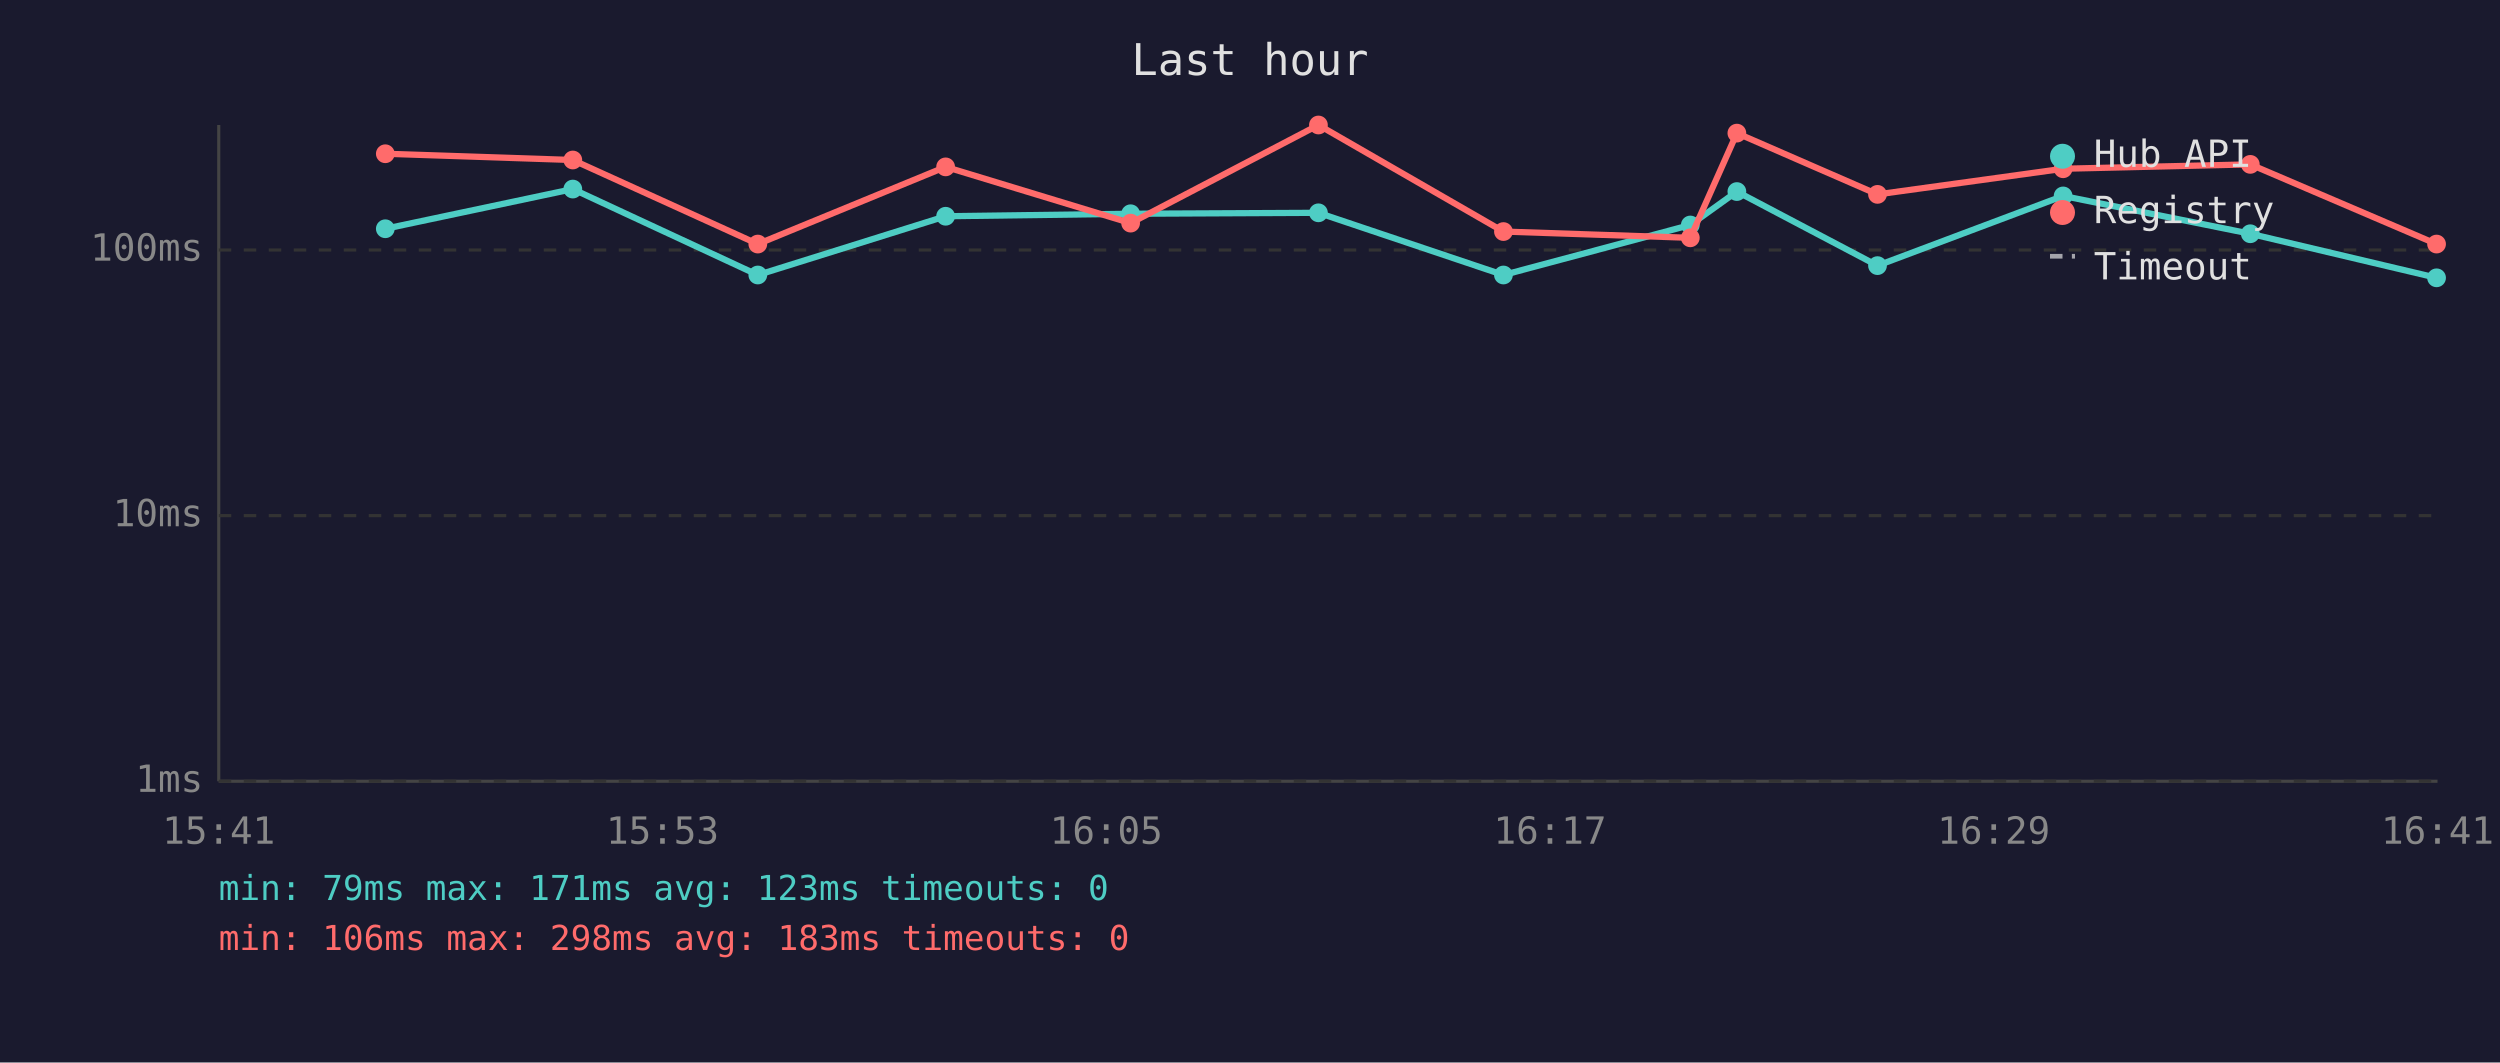
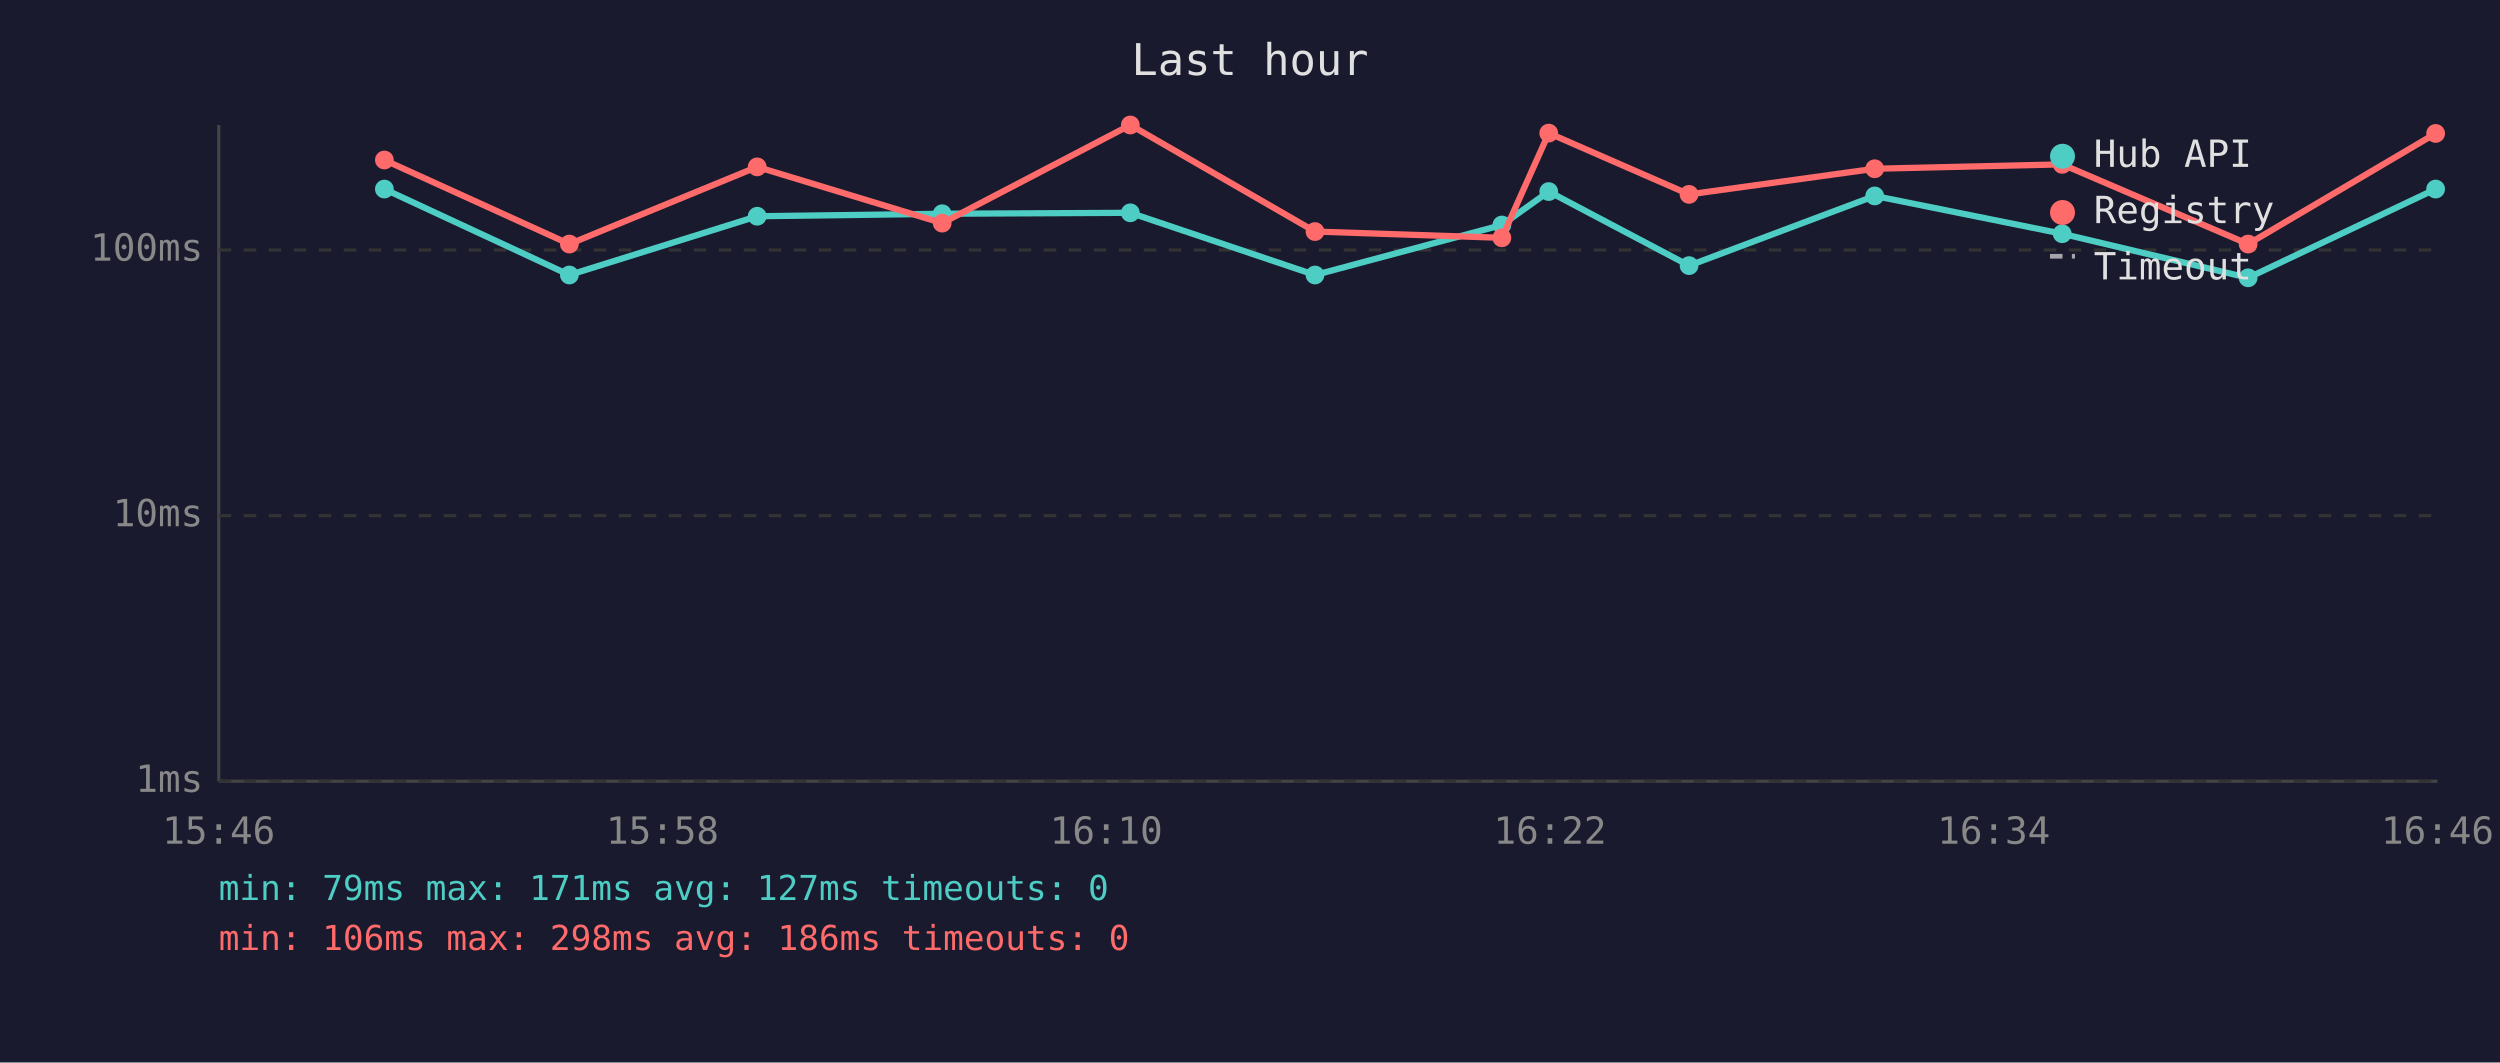
<svg xmlns="http://www.w3.org/2000/svg" viewBox="0 0 800 340" font-family="monospace" font-size="12">
  <rect width="800" height="340" fill="#1a1a2e" />
  <text x="400" y="24" fill="#e0e0e0" font-size="14" text-anchor="middle">Last hour</text>
  <line x1="70" y1="40" x2="70" y2="250" stroke="#444" stroke-width="1" />
  <line x1="70" y1="250" x2="780" y2="250" stroke="#444" stroke-width="1" />
  <line x1="70" y1="250" x2="780" y2="250" stroke="#333" stroke-width="1" stroke-dasharray="4" />
  <text x="65" y="250" fill="#888" text-anchor="end" dominant-baseline="middle">1ms</text>
  <line x1="70" y1="165" x2="780" y2="165" stroke="#333" stroke-width="1" stroke-dasharray="4" />
  <text x="65" y="165" fill="#888" text-anchor="end" dominant-baseline="middle">10ms</text>
  <line x1="70" y1="80" x2="780" y2="80" stroke="#333" stroke-width="1" stroke-dasharray="4" />
  <text x="65" y="80" fill="#888" text-anchor="end" dominant-baseline="middle">100ms</text>
-   <text x="70" y="270" fill="#888" text-anchor="middle">15:41</text>
-   <text x="212" y="270" fill="#888" text-anchor="middle">15:53</text>
-   <text x="354" y="270" fill="#888" text-anchor="middle">16:05</text>
-   <text x="496" y="270" fill="#888" text-anchor="middle">16:17</text>
-   <text x="638" y="270" fill="#888" text-anchor="middle">16:29</text>
-   <text x="780" y="270" fill="#888" text-anchor="middle">16:41</text>
-   <polyline points="123.3,73.2 183.3,60.5 242.5,88.0 302.6,69.2 361.8,68.4 421.9,68.1 481.1,88.0 540.9,72.0 555.8,61.3 600.8,85.0 660.2,62.7 720.1,74.8 779.7,88.9" fill="none" stroke="#4ecdc4" stroke-width="2" opacity="1" />
-   <circle cx="123.3" cy="73.2" r="3" fill="#4ecdc4" />
-   <circle cx="183.3" cy="60.5" r="3" fill="#4ecdc4" />
-   <circle cx="242.5" cy="88.0" r="3" fill="#4ecdc4" />
-   <circle cx="302.6" cy="69.2" r="3" fill="#4ecdc4" />
-   <circle cx="361.8" cy="68.4" r="3" fill="#4ecdc4" />
-   <circle cx="421.9" cy="68.1" r="3" fill="#4ecdc4" />
-   <circle cx="481.1" cy="88.0" r="3" fill="#4ecdc4" />
-   <circle cx="540.9" cy="72.0" r="3" fill="#4ecdc4" />
-   <circle cx="555.8" cy="61.3" r="3" fill="#4ecdc4" />
-   <circle cx="600.8" cy="85.0" r="3" fill="#4ecdc4" />
-   <circle cx="660.2" cy="62.7" r="3" fill="#4ecdc4" />
-   <circle cx="720.1" cy="74.8" r="3" fill="#4ecdc4" />
-   <circle cx="779.7" cy="88.9" r="3" fill="#4ecdc4" />
-   <polyline points="123.3,49.2 183.3,51.2 242.5,78.1 302.6,53.4 361.8,71.4 421.9,40.0 481.1,74.1 540.9,76.1 555.8,42.6 600.8,62.2 660.2,54.0 720.1,52.6 779.7,78.1" fill="none" stroke="#ff6b6b" stroke-width="2" opacity="1" />
-   <circle cx="123.3" cy="49.2" r="3" fill="#ff6b6b" />
-   <circle cx="183.3" cy="51.2" r="3" fill="#ff6b6b" />
-   <circle cx="242.5" cy="78.1" r="3" fill="#ff6b6b" />
-   <circle cx="302.6" cy="53.4" r="3" fill="#ff6b6b" />
-   <circle cx="361.8" cy="71.4" r="3" fill="#ff6b6b" />
-   <circle cx="421.9" cy="40.0" r="3" fill="#ff6b6b" />
-   <circle cx="481.1" cy="74.1" r="3" fill="#ff6b6b" />
-   <circle cx="540.9" cy="76.1" r="3" fill="#ff6b6b" />
-   <circle cx="555.8" cy="42.6" r="3" fill="#ff6b6b" />
-   <circle cx="600.8" cy="62.2" r="3" fill="#ff6b6b" />
-   <circle cx="660.2" cy="54.0" r="3" fill="#ff6b6b" />
-   <circle cx="720.1" cy="52.6" r="3" fill="#ff6b6b" />
-   <circle cx="779.7" cy="78.1" r="3" fill="#ff6b6b" />
+   <text x="70" y="270" fill="#888" text-anchor="middle">15:46</text>
+   <text x="212" y="270" fill="#888" text-anchor="middle">15:58</text>
+   <text x="354" y="270" fill="#888" text-anchor="middle">16:10</text>
+   <text x="496" y="270" fill="#888" text-anchor="middle">16:22</text>
+   <text x="638" y="270" fill="#888" text-anchor="middle">16:34</text>
+   <text x="780" y="270" fill="#888" text-anchor="middle">16:46</text>
+   <polyline points="123.0,60.5 182.2,88.0 242.3,69.2 301.5,68.4 361.7,68.1 420.8,88.0 480.6,72.0 495.6,61.3 540.5,85.0 599.9,62.7 659.9,74.8 719.4,88.9 779.4,60.5" fill="none" stroke="#4ecdc4" stroke-width="2" opacity="1" />
+   <circle cx="123.0" cy="60.5" r="3" fill="#4ecdc4" />
+   <circle cx="182.2" cy="88.0" r="3" fill="#4ecdc4" />
+   <circle cx="242.3" cy="69.2" r="3" fill="#4ecdc4" />
+   <circle cx="301.5" cy="68.4" r="3" fill="#4ecdc4" />
+   <circle cx="361.7" cy="68.1" r="3" fill="#4ecdc4" />
+   <circle cx="420.8" cy="88.0" r="3" fill="#4ecdc4" />
+   <circle cx="480.6" cy="72.0" r="3" fill="#4ecdc4" />
+   <circle cx="495.6" cy="61.3" r="3" fill="#4ecdc4" />
+   <circle cx="540.5" cy="85.0" r="3" fill="#4ecdc4" />
+   <circle cx="599.9" cy="62.7" r="3" fill="#4ecdc4" />
+   <circle cx="659.9" cy="74.8" r="3" fill="#4ecdc4" />
+   <circle cx="719.4" cy="88.9" r="3" fill="#4ecdc4" />
+   <circle cx="779.4" cy="60.5" r="3" fill="#4ecdc4" />
+   <polyline points="123.0,51.2 182.2,78.1 242.3,53.4 301.5,71.4 361.7,40.0 420.8,74.1 480.6,76.1 495.6,42.6 540.5,62.2 599.9,54.0 659.9,52.6 719.4,78.1 779.4,42.7" fill="none" stroke="#ff6b6b" stroke-width="2" opacity="1" />
+   <circle cx="123.0" cy="51.2" r="3" fill="#ff6b6b" />
+   <circle cx="182.2" cy="78.1" r="3" fill="#ff6b6b" />
+   <circle cx="242.3" cy="53.4" r="3" fill="#ff6b6b" />
+   <circle cx="301.5" cy="71.4" r="3" fill="#ff6b6b" />
+   <circle cx="361.7" cy="40.0" r="3" fill="#ff6b6b" />
+   <circle cx="420.8" cy="74.1" r="3" fill="#ff6b6b" />
+   <circle cx="480.6" cy="76.1" r="3" fill="#ff6b6b" />
+   <circle cx="495.6" cy="42.6" r="3" fill="#ff6b6b" />
+   <circle cx="540.5" cy="62.2" r="3" fill="#ff6b6b" />
+   <circle cx="599.9" cy="54.0" r="3" fill="#ff6b6b" />
+   <circle cx="659.9" cy="52.6" r="3" fill="#ff6b6b" />
+   <circle cx="719.4" cy="78.1" r="3" fill="#ff6b6b" />
+   <circle cx="779.4" cy="42.7" r="3" fill="#ff6b6b" />
  <circle cx="660" cy="50" r="4" fill="#4ecdc4" />
  <text x="670" y="50" fill="#e0e0e0" dominant-baseline="middle">Hub API</text>
  <circle cx="660" cy="68" r="4" fill="#ff6b6b" />
  <text x="670" y="68" fill="#e0e0e0" dominant-baseline="middle">Registry</text>
  <line x1="656" y1="82" x2="664" y2="82" stroke="#e0e0e0" stroke-width="1.5" stroke-dasharray="4,3" opacity="0.7" />
  <text x="670" y="86" fill="#e0e0e0" dominant-baseline="middle">Timeout</text>
-   <text x="70" y="288" fill="#4ecdc4" font-size="11">min: 79ms  max: 171ms  avg: 123ms  timeouts: 0</text>
-   <text x="70" y="304" fill="#ff6b6b" font-size="11">min: 106ms  max: 298ms  avg: 183ms  timeouts: 0</text>
+   <text x="70" y="288" fill="#4ecdc4" font-size="11">min: 79ms  max: 171ms  avg: 127ms  timeouts: 0</text>
+   <text x="70" y="304" fill="#ff6b6b" font-size="11">min: 106ms  max: 298ms  avg: 186ms  timeouts: 0</text>
</svg>
